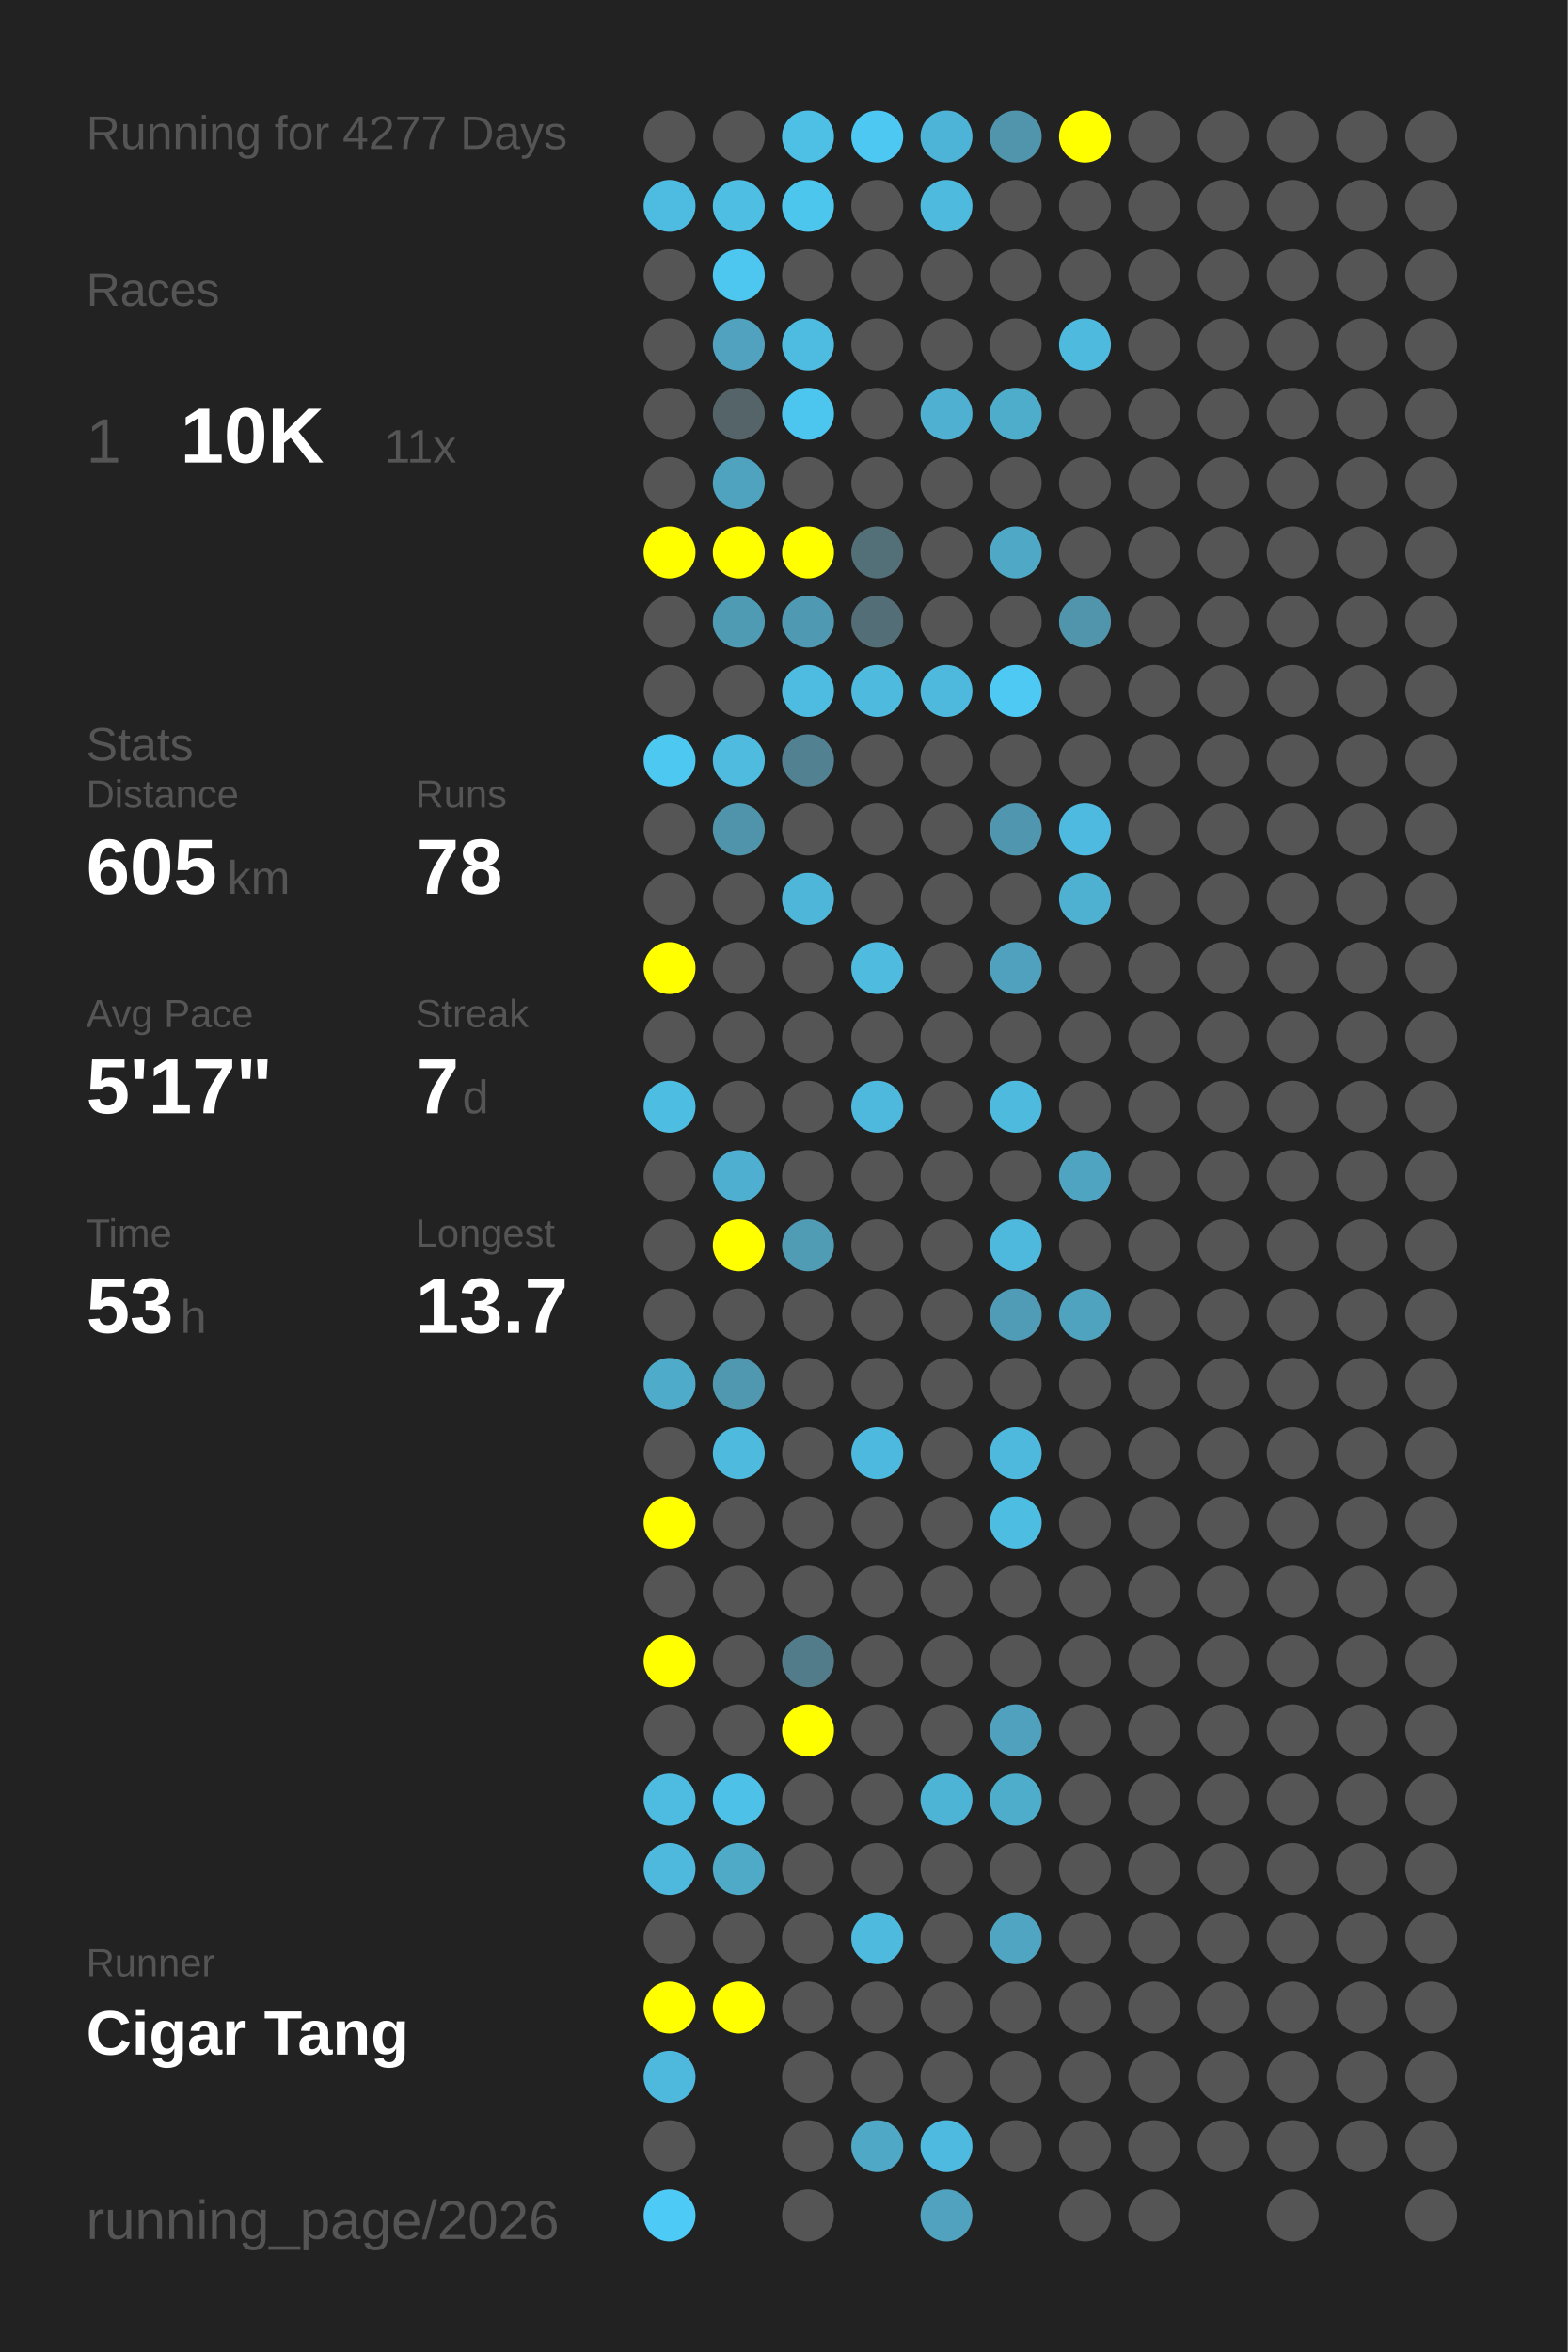
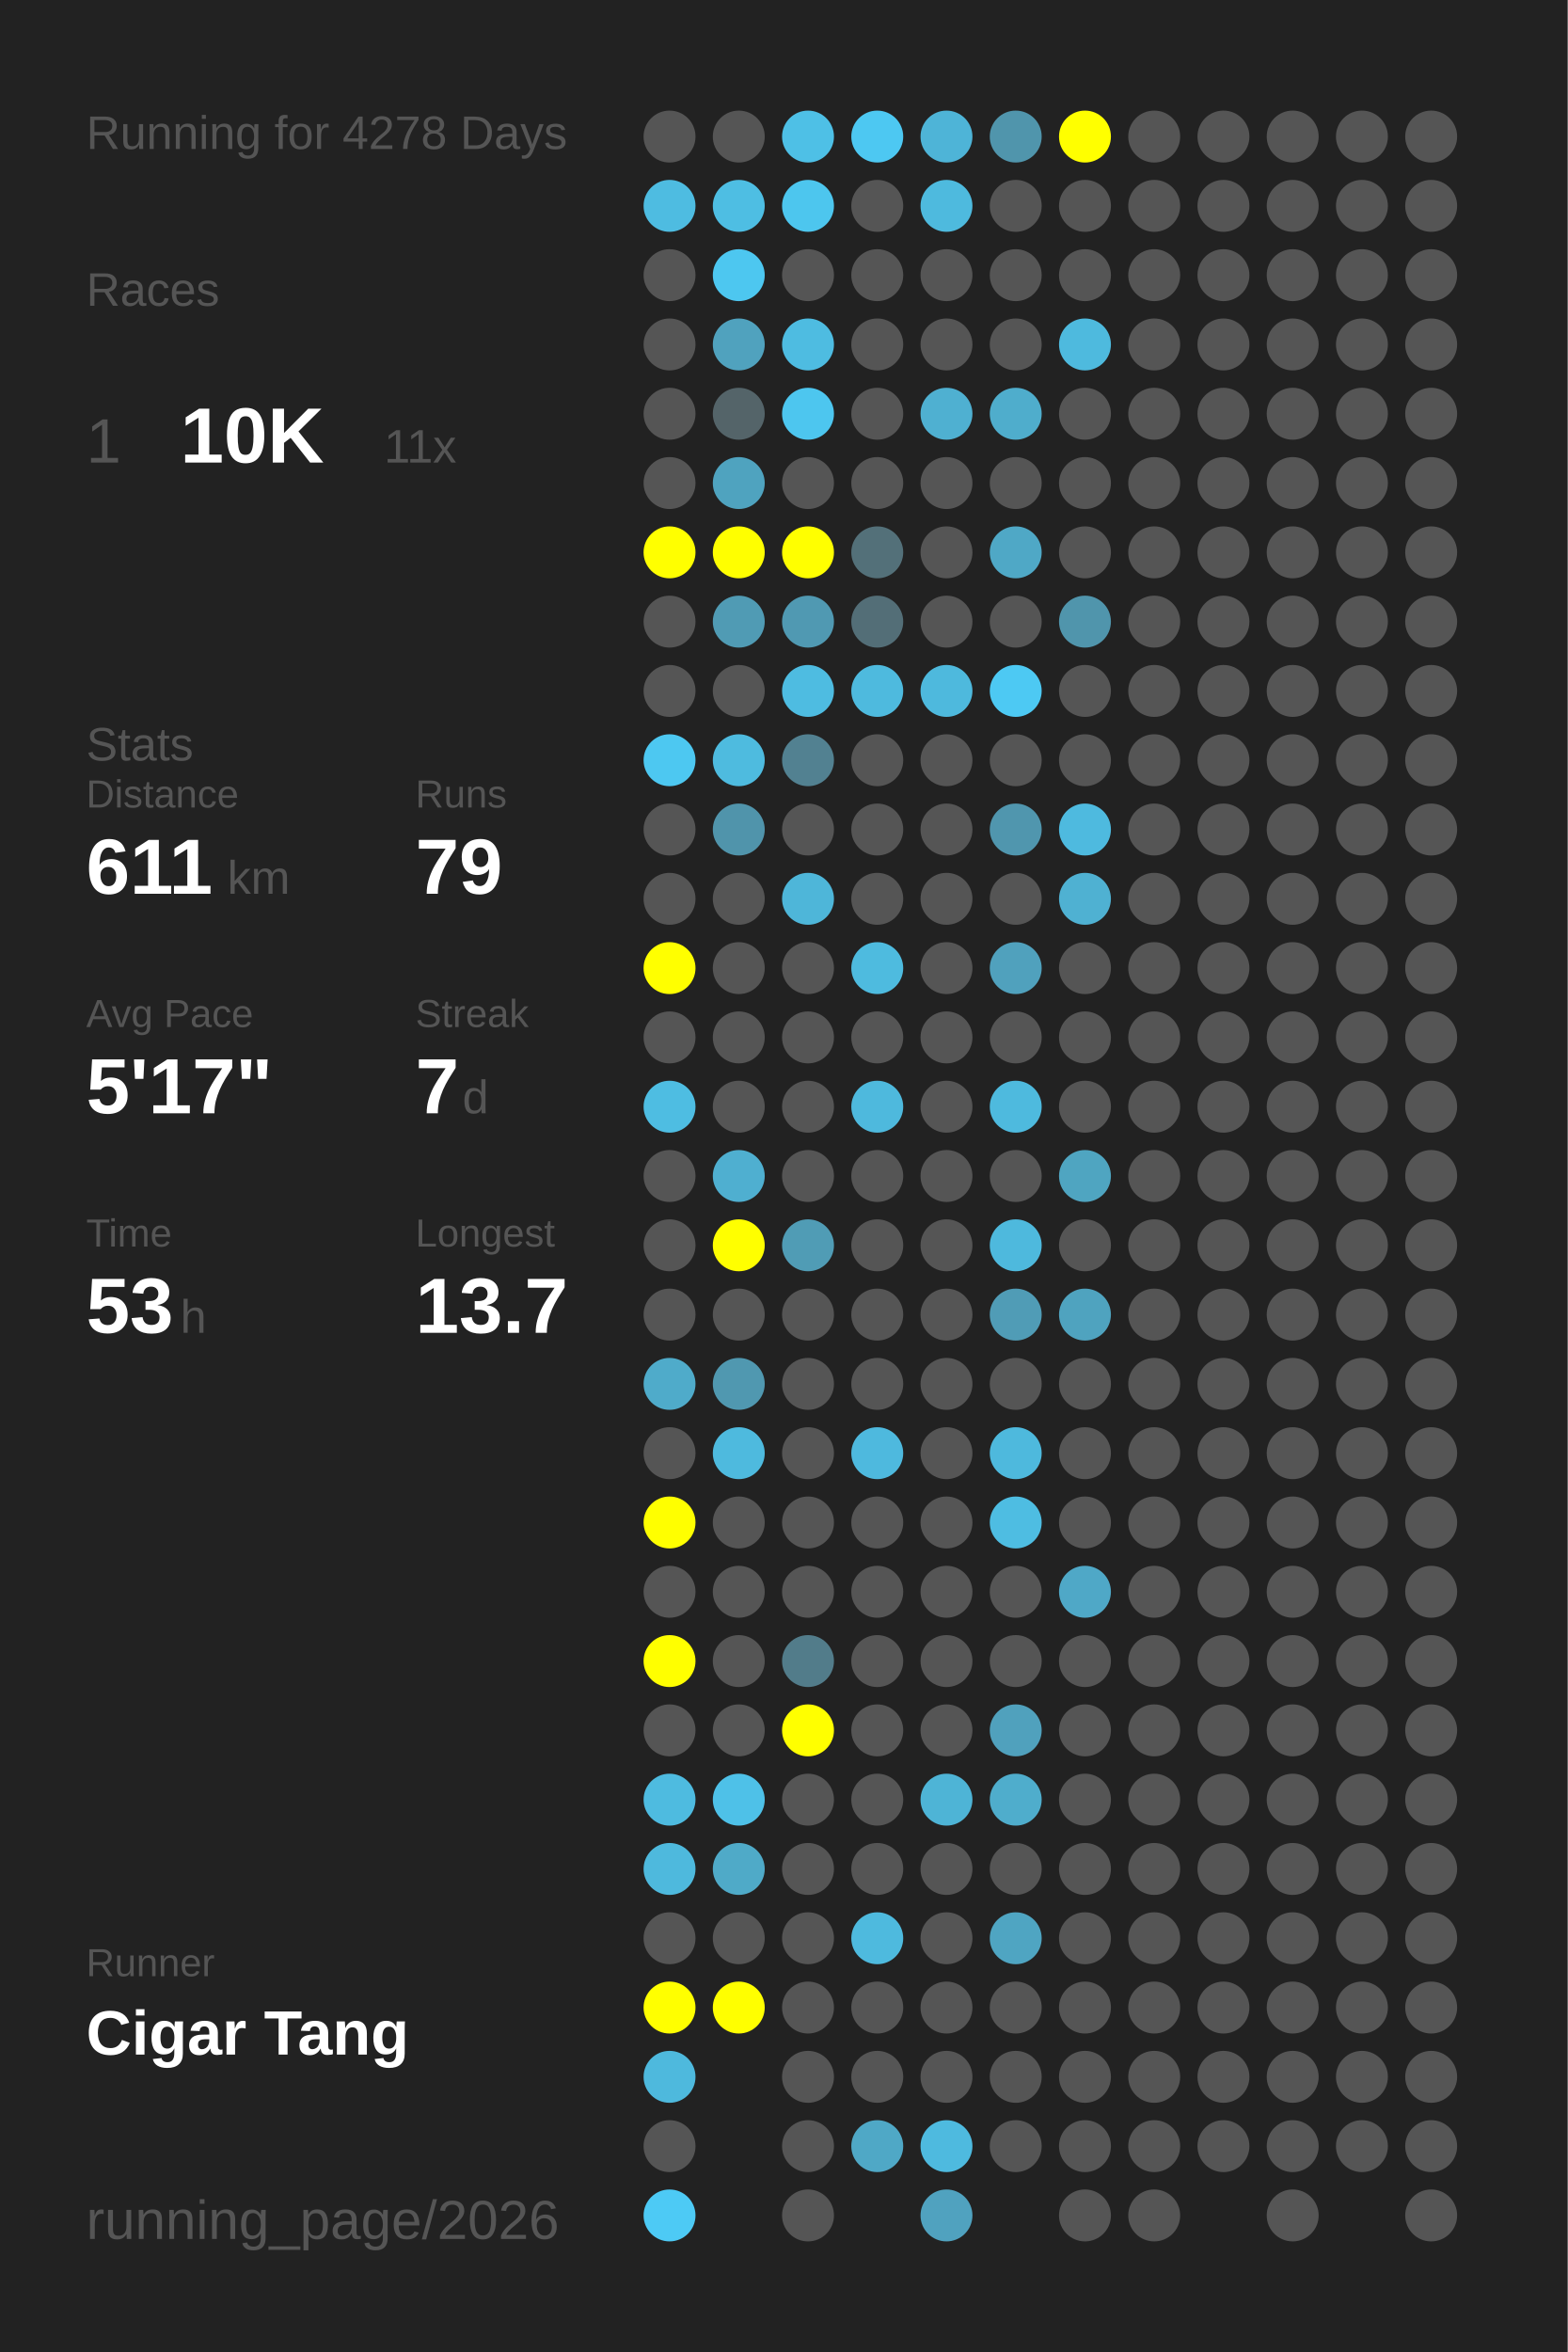
<svg xmlns="http://www.w3.org/2000/svg" baseProfile="full" height="300mm" version="1.1" viewBox="0,0,200,300" width="200mm">
  <defs />
  <rect fill="#222222" height="300" width="200" x="0" y="0" />
-   <text fill="#555555" style="font-size:6px; font-family:Arial;" x="11" y="19">Running for 4277 Days</text>
+   <text fill="#555555" style="font-size:6px; font-family:Arial;" x="11" y="19">Running for 4278 Days</text>
  <text fill="#555555" style="font-size:6px; font-family:Arial;" x="11" y="39">Races</text>
  <text fill="#555555" style="font-size:8px; font-family:Arial;" x="11" y="59">1</text>
  <text fill="#FFFFFF" style="font-size:10px; font-family:Arial; font-weight:bold;" x="23" y="59">10K</text>
  <text fill="#555555" style="font-size:6px; font-family:Arial;" x="49" y="59">11x</text>
  <text fill="#555555" style="font-size:6px; font-family:Arial;" x="11" y="97">Stats</text>
  <text fill="#555555" style="font-size:5px; font-family:Arial;" x="11" y="103">Distance</text>
-   <text fill="#FFFFFF" style="font-size:10px; font-family:Arial; font-weight:bold;" x="11" y="114">605</text>
+   <text fill="#FFFFFF" style="font-size:10px; font-family:Arial; font-weight:bold;" x="11" y="114">611</text>
  <text fill="#555555" style="font-size:6px; font-family:Arial;" x="29" y="114">km</text>
  <text fill="#555555" style="font-size:5px; font-family:Arial;" x="53" y="103">Runs</text>
-   <text fill="#FFFFFF" style="font-size:10px; font-family:Arial; font-weight:bold;" x="53" y="114">78</text>
+   <text fill="#FFFFFF" style="font-size:10px; font-family:Arial; font-weight:bold;" x="53" y="114">79</text>
  <text fill="#555555" style="font-size:5px; font-family:Arial;" x="11" y="131">Avg Pace</text>
  <text fill="#FFFFFF" style="font-size:10px; font-family:Arial; font-weight:bold;" x="11" y="142">5'17"</text>
  <text fill="#555555" style="font-size:5px; font-family:Arial;" x="53" y="131">Streak</text>
  <text fill="#FFFFFF" style="font-size:10px; font-family:Arial; font-weight:bold;" x="53" y="142">7</text>
  <text fill="#555555" style="font-size:6px; font-family:Arial;" x="59" y="142">d</text>
  <text fill="#555555" style="font-size:5px; font-family:Arial;" x="11" y="159">Time</text>
  <text fill="#FFFFFF" style="font-size:10px; font-family:Arial; font-weight:bold;" x="11" y="170">53</text>
  <text fill="#555555" style="font-size:6px; font-family:Arial;" x="23" y="170">h</text>
  <text fill="#555555" style="font-size:5px; font-family:Arial;" x="53" y="159">Longest</text>
  <text fill="#FFFFFF" style="font-size:10px; font-family:Arial; font-weight:bold;" x="53" y="170">13.7</text>
  <text fill="#555555" style="font-size:5px; font-family:Arial;" x="11" y="252.065">Runner</text>
  <text fill="#FFFFFF" style="font-size:8px; font-family:Arial; font-weight:bold;" x="11" y="262.065">Cigar Tang</text>
  <text fill="#555555" style="font-size:7px; font-family:Arial;" x="11" y="285.581">running_page/2026</text>
  <circle cx="85.417" cy="17.419" fill="#555555" r="3.312" />
  <circle cx="85.417" cy="26.258" fill="#4ebce1" r="3.312" />
  <circle cx="85.417" cy="35.097" fill="#555555" r="3.312" />
  <circle cx="85.417" cy="43.935" fill="#555555" r="3.312" />
  <circle cx="85.417" cy="52.774" fill="#555555" r="3.312" />
  <circle cx="85.417" cy="61.613" fill="#555555" r="3.312" />
  <circle cx="85.417" cy="70.452" fill="#FFFF00" r="3.312" />
  <circle cx="85.417" cy="79.29" fill="#555555" r="3.312" />
  <circle cx="85.417" cy="88.129" fill="#555555" r="3.312" />
  <circle cx="85.417" cy="96.968" fill="#4dc8f1" r="3.312" />
  <circle cx="85.417" cy="105.806" fill="#555555" r="3.312" />
  <circle cx="85.417" cy="114.645" fill="#555555" r="3.312" />
  <circle cx="85.417" cy="123.484" fill="#FFFF00" r="3.312" />
  <circle cx="85.417" cy="132.323" fill="#555555" r="3.312" />
  <circle cx="85.417" cy="141.161" fill="#4ebde2" r="3.312" />
  <circle cx="85.417" cy="150" fill="#555555" r="3.312" />
  <circle cx="85.417" cy="158.839" fill="#555555" r="3.312" />
  <circle cx="85.417" cy="167.677" fill="#555555" r="3.312" />
  <circle cx="85.417" cy="176.516" fill="#4fabca" r="3.312" />
  <circle cx="85.417" cy="185.355" fill="#555555" r="3.312" />
  <circle cx="85.417" cy="194.194" fill="#FFFF00" r="3.312" />
  <circle cx="85.417" cy="203.032" fill="#555555" r="3.312" />
  <circle cx="85.417" cy="211.871" fill="#FFFF00" r="3.312" />
  <circle cx="85.417" cy="220.71" fill="#555555" r="3.312" />
  <circle cx="85.417" cy="229.548" fill="#4ebbe0" r="3.312" />
  <circle cx="85.417" cy="238.387" fill="#4eb9dd" r="3.312" />
  <circle cx="85.417" cy="247.226" fill="#555555" r="3.312" />
  <circle cx="85.417" cy="256.065" fill="#FFFF00" r="3.312" />
  <circle cx="85.417" cy="264.903" fill="#4eb9dd" r="3.312" />
  <circle cx="85.417" cy="273.742" fill="#555555" r="3.312" />
  <circle cx="85.417" cy="282.581" fill="#4dcaf5" r="3.312" />
  <circle cx="94.25" cy="17.419" fill="#555555" r="3.312" />
  <circle cx="94.25" cy="26.258" fill="#4ebee3" r="3.312" />
  <circle cx="94.25" cy="35.097" fill="#4dc7f0" r="3.312" />
  <circle cx="94.25" cy="43.935" fill="#50a2be" r="3.312" />
  <circle cx="94.25" cy="52.774" fill="#546469" r="3.312" />
  <circle cx="94.25" cy="61.613" fill="#4fa3bf" r="3.312" />
  <circle cx="94.25" cy="70.452" fill="#FFFF00" r="3.312" />
  <circle cx="94.25" cy="79.29" fill="#509bb4" r="3.312" />
  <circle cx="94.25" cy="88.129" fill="#555555" r="3.312" />
  <circle cx="94.25" cy="96.968" fill="#4ebbdf" r="3.312" />
  <circle cx="94.25" cy="105.806" fill="#5094ab" r="3.312" />
  <circle cx="94.25" cy="114.645" fill="#555555" r="3.312" />
  <circle cx="94.25" cy="123.484" fill="#555555" r="3.312" />
  <circle cx="94.25" cy="132.323" fill="#555555" r="3.312" />
  <circle cx="94.25" cy="141.161" fill="#555555" r="3.312" />
  <circle cx="94.25" cy="150" fill="#4fafd0" r="3.312" />
  <circle cx="94.25" cy="158.839" fill="#FFFF00" r="3.312" />
  <circle cx="94.25" cy="167.677" fill="#555555" r="3.312" />
  <circle cx="94.25" cy="176.516" fill="#5098b0" r="3.312" />
  <circle cx="94.25" cy="185.355" fill="#4ebade" r="3.312" />
  <circle cx="94.25" cy="194.194" fill="#555555" r="3.312" />
  <circle cx="94.25" cy="203.032" fill="#555555" r="3.312" />
  <circle cx="94.25" cy="211.871" fill="#555555" r="3.312" />
  <circle cx="94.25" cy="220.71" fill="#555555" r="3.312" />
  <circle cx="94.25" cy="229.548" fill="#4ec1e8" r="3.312" />
  <circle cx="94.25" cy="238.387" fill="#4faac8" r="3.312" />
  <circle cx="94.25" cy="247.226" fill="#555555" r="3.312" />
  <circle cx="94.25" cy="256.065" fill="#FFFF00" r="3.312" />
  <circle cx="103.083" cy="17.419" fill="#4ec0e6" r="3.312" />
  <circle cx="103.083" cy="26.258" fill="#4dc6ee" r="3.312" />
  <circle cx="103.083" cy="35.097" fill="#555555" r="3.312" />
  <circle cx="103.083" cy="43.935" fill="#4ebce1" r="3.312" />
  <circle cx="103.083" cy="52.774" fill="#4dc6ef" r="3.312" />
  <circle cx="103.083" cy="61.613" fill="#555555" r="3.312" />
  <circle cx="103.083" cy="70.452" fill="#FFFF00" r="3.312" />
  <circle cx="103.083" cy="79.29" fill="#5099b2" r="3.312" />
  <circle cx="103.083" cy="88.129" fill="#4ebce1" r="3.312" />
  <circle cx="103.083" cy="96.968" fill="#528191" r="3.312" />
  <circle cx="103.083" cy="105.806" fill="#555555" r="3.312" />
  <circle cx="103.083" cy="114.645" fill="#4eb6d9" r="3.312" />
  <circle cx="103.083" cy="123.484" fill="#555555" r="3.312" />
  <circle cx="103.083" cy="132.323" fill="#555555" r="3.312" />
  <circle cx="103.083" cy="141.161" fill="#555555" r="3.312" />
  <circle cx="103.083" cy="150" fill="#555555" r="3.312" />
  <circle cx="103.083" cy="158.839" fill="#509cb5" r="3.312" />
  <circle cx="103.083" cy="167.677" fill="#555555" r="3.312" />
  <circle cx="103.083" cy="176.516" fill="#555555" r="3.312" />
  <circle cx="103.083" cy="185.355" fill="#555555" r="3.312" />
  <circle cx="103.083" cy="194.194" fill="#555555" r="3.312" />
  <circle cx="103.083" cy="203.032" fill="#555555" r="3.312" />
  <circle cx="103.083" cy="211.871" fill="#527c8a" r="3.312" />
  <circle cx="103.083" cy="220.71" fill="#FFFF00" r="3.312" />
  <circle cx="103.083" cy="229.548" fill="#555555" r="3.312" />
  <circle cx="103.083" cy="238.387" fill="#555555" r="3.312" />
  <circle cx="103.083" cy="247.226" fill="#555555" r="3.312" />
  <circle cx="103.083" cy="256.065" fill="#555555" r="3.312" />
  <circle cx="103.083" cy="264.903" fill="#555555" r="3.312" />
  <circle cx="103.083" cy="273.742" fill="#555555" r="3.312" />
  <circle cx="103.083" cy="282.581" fill="#555555" r="3.312" />
  <circle cx="111.917" cy="17.419" fill="#4dc8f2" r="3.312" />
  <circle cx="111.917" cy="26.258" fill="#555555" r="3.312" />
  <circle cx="111.917" cy="35.097" fill="#555555" r="3.312" />
  <circle cx="111.917" cy="43.935" fill="#555555" r="3.312" />
  <circle cx="111.917" cy="52.774" fill="#555555" r="3.312" />
  <circle cx="111.917" cy="61.613" fill="#555555" r="3.312" />
  <circle cx="111.917" cy="70.452" fill="#537079" r="3.312" />
  <circle cx="111.917" cy="79.29" fill="#536e77" r="3.312" />
  <circle cx="111.917" cy="88.129" fill="#4ebade" r="3.312" />
  <circle cx="111.917" cy="96.968" fill="#555555" r="3.312" />
  <circle cx="111.917" cy="105.806" fill="#555555" r="3.312" />
  <circle cx="111.917" cy="114.645" fill="#555555" r="3.312" />
  <circle cx="111.917" cy="123.484" fill="#4ebbdf" r="3.312" />
  <circle cx="111.917" cy="132.323" fill="#555555" r="3.312" />
  <circle cx="111.917" cy="141.161" fill="#4eb9dd" r="3.312" />
  <circle cx="111.917" cy="150" fill="#555555" r="3.312" />
  <circle cx="111.917" cy="158.839" fill="#555555" r="3.312" />
  <circle cx="111.917" cy="167.677" fill="#555555" r="3.312" />
  <circle cx="111.917" cy="176.516" fill="#555555" r="3.312" />
  <circle cx="111.917" cy="185.355" fill="#4eb9de" r="3.312" />
  <circle cx="111.917" cy="194.194" fill="#555555" r="3.312" />
  <circle cx="111.917" cy="203.032" fill="#555555" r="3.312" />
  <circle cx="111.917" cy="211.871" fill="#555555" r="3.312" />
  <circle cx="111.917" cy="220.71" fill="#555555" r="3.312" />
  <circle cx="111.917" cy="229.548" fill="#555555" r="3.312" />
  <circle cx="111.917" cy="238.387" fill="#555555" r="3.312" />
  <circle cx="111.917" cy="247.226" fill="#4ebade" r="3.312" />
  <circle cx="111.917" cy="256.065" fill="#555555" r="3.312" />
  <circle cx="111.917" cy="264.903" fill="#555555" r="3.312" />
  <circle cx="111.917" cy="273.742" fill="#4fa8c6" r="3.312" />
  <circle cx="120.75" cy="17.419" fill="#4eb4d7" r="3.312" />
  <circle cx="120.75" cy="26.258" fill="#4ebade" r="3.312" />
  <circle cx="120.75" cy="35.097" fill="#555555" r="3.312" />
  <circle cx="120.75" cy="43.935" fill="#555555" r="3.312" />
  <circle cx="120.75" cy="52.774" fill="#4fb0d1" r="3.312" />
  <circle cx="120.75" cy="61.613" fill="#555555" r="3.312" />
  <circle cx="120.75" cy="70.452" fill="#555555" r="3.312" />
  <circle cx="120.75" cy="79.29" fill="#555555" r="3.312" />
  <circle cx="120.75" cy="88.129" fill="#4eb9dd" r="3.312" />
  <circle cx="120.75" cy="96.968" fill="#555555" r="3.312" />
  <circle cx="120.75" cy="105.806" fill="#555555" r="3.312" />
  <circle cx="120.75" cy="114.645" fill="#555555" r="3.312" />
  <circle cx="120.75" cy="123.484" fill="#555555" r="3.312" />
  <circle cx="120.75" cy="132.323" fill="#555555" r="3.312" />
  <circle cx="120.75" cy="141.161" fill="#555555" r="3.312" />
  <circle cx="120.75" cy="150" fill="#555555" r="3.312" />
  <circle cx="120.75" cy="158.839" fill="#555555" r="3.312" />
  <circle cx="120.75" cy="167.677" fill="#555555" r="3.312" />
  <circle cx="120.75" cy="176.516" fill="#555555" r="3.312" />
  <circle cx="120.75" cy="185.355" fill="#555555" r="3.312" />
  <circle cx="120.75" cy="194.194" fill="#555555" r="3.312" />
  <circle cx="120.75" cy="203.032" fill="#555555" r="3.312" />
  <circle cx="120.75" cy="211.871" fill="#555555" r="3.312" />
  <circle cx="120.75" cy="220.71" fill="#555555" r="3.312" />
  <circle cx="120.75" cy="229.548" fill="#4eb4d6" r="3.312" />
  <circle cx="120.75" cy="238.387" fill="#555555" r="3.312" />
  <circle cx="120.75" cy="247.226" fill="#555555" r="3.312" />
  <circle cx="120.75" cy="256.065" fill="#555555" r="3.312" />
  <circle cx="120.75" cy="264.903" fill="#555555" r="3.312" />
  <circle cx="120.75" cy="273.742" fill="#4ebadf" r="3.312" />
  <circle cx="120.75" cy="282.581" fill="#50a2bf" r="3.312" />
  <circle cx="129.583" cy="17.419" fill="#5095ac" r="3.312" />
  <circle cx="129.583" cy="26.258" fill="#555555" r="3.312" />
  <circle cx="129.583" cy="35.097" fill="#555555" r="3.312" />
  <circle cx="129.583" cy="43.935" fill="#555555" r="3.312" />
  <circle cx="129.583" cy="52.774" fill="#4fadcc" r="3.312" />
  <circle cx="129.583" cy="61.613" fill="#555555" r="3.312" />
  <circle cx="129.583" cy="70.452" fill="#4fa8c6" r="3.312" />
  <circle cx="129.583" cy="79.29" fill="#555555" r="3.312" />
  <circle cx="129.583" cy="88.129" fill="#4dc9f3" r="3.312" />
  <circle cx="129.583" cy="96.968" fill="#555555" r="3.312" />
  <circle cx="129.583" cy="105.806" fill="#5096ae" r="3.312" />
  <circle cx="129.583" cy="114.645" fill="#555555" r="3.312" />
  <circle cx="129.583" cy="123.484" fill="#50a1bd" r="3.312" />
  <circle cx="129.583" cy="132.323" fill="#555555" r="3.312" />
  <circle cx="129.583" cy="141.161" fill="#4ebade" r="3.312" />
  <circle cx="129.583" cy="150" fill="#555555" r="3.312" />
  <circle cx="129.583" cy="158.839" fill="#4eb9dd" r="3.312" />
  <circle cx="129.583" cy="167.677" fill="#509cb6" r="3.312" />
  <circle cx="129.583" cy="176.516" fill="#555555" r="3.312" />
  <circle cx="129.583" cy="185.355" fill="#4eb9dd" r="3.312" />
  <circle cx="129.583" cy="194.194" fill="#4ebde2" r="3.312" />
  <circle cx="129.583" cy="203.032" fill="#555555" r="3.312" />
  <circle cx="129.583" cy="211.871" fill="#555555" r="3.312" />
  <circle cx="129.583" cy="220.71" fill="#50a1bd" r="3.312" />
  <circle cx="129.583" cy="229.548" fill="#4fadcc" r="3.312" />
  <circle cx="129.583" cy="238.387" fill="#555555" r="3.312" />
  <circle cx="129.583" cy="247.226" fill="#4fa5c2" r="3.312" />
  <circle cx="129.583" cy="256.065" fill="#555555" r="3.312" />
  <circle cx="129.583" cy="264.903" fill="#555555" r="3.312" />
  <circle cx="129.583" cy="273.742" fill="#555555" r="3.312" />
  <circle cx="138.417" cy="17.419" fill="#FFFF00" r="3.312" />
  <circle cx="138.417" cy="26.258" fill="#555555" r="3.312" />
  <circle cx="138.417" cy="35.097" fill="#555555" r="3.312" />
  <circle cx="138.417" cy="43.935" fill="#4ebade" r="3.312" />
  <circle cx="138.417" cy="52.774" fill="#555555" r="3.312" />
  <circle cx="138.417" cy="61.613" fill="#555555" r="3.312" />
  <circle cx="138.417" cy="70.452" fill="#555555" r="3.312" />
  <circle cx="138.417" cy="79.29" fill="#5095ac" r="3.312" />
  <circle cx="138.417" cy="88.129" fill="#555555" r="3.312" />
  <circle cx="138.417" cy="96.968" fill="#555555" r="3.312" />
  <circle cx="138.417" cy="105.806" fill="#4ebadf" r="3.312" />
  <circle cx="138.417" cy="114.645" fill="#4fb1d2" r="3.312" />
  <circle cx="138.417" cy="123.484" fill="#555555" r="3.312" />
  <circle cx="138.417" cy="132.323" fill="#555555" r="3.312" />
  <circle cx="138.417" cy="141.161" fill="#555555" r="3.312" />
  <circle cx="138.417" cy="150" fill="#4fa5c1" r="3.312" />
  <circle cx="138.417" cy="158.839" fill="#555555" r="3.312" />
  <circle cx="138.417" cy="167.677" fill="#4fa3bf" r="3.312" />
  <circle cx="138.417" cy="176.516" fill="#555555" r="3.312" />
  <circle cx="138.417" cy="185.355" fill="#555555" r="3.312" />
  <circle cx="138.417" cy="194.194" fill="#555555" r="3.312" />
-   <circle cx="138.417" cy="203.032" fill="#555555" r="3.312" />
+   <circle cx="138.417" cy="203.032" fill="#4fa8c7" r="3.312" />
  <circle cx="138.417" cy="211.871" fill="#555555" r="3.312" />
  <circle cx="138.417" cy="220.71" fill="#555555" r="3.312" />
  <circle cx="138.417" cy="229.548" fill="#555555" r="3.312" />
  <circle cx="138.417" cy="238.387" fill="#555555" r="3.312" />
  <circle cx="138.417" cy="247.226" fill="#555555" r="3.312" />
  <circle cx="138.417" cy="256.065" fill="#555555" r="3.312" />
  <circle cx="138.417" cy="264.903" fill="#555555" r="3.312" />
  <circle cx="138.417" cy="273.742" fill="#555555" r="3.312" />
  <circle cx="138.417" cy="282.581" fill="#555555" r="3.312" />
  <circle cx="147.25" cy="17.419" fill="#555555" r="3.312" />
  <circle cx="147.25" cy="26.258" fill="#555555" r="3.312" />
  <circle cx="147.25" cy="35.097" fill="#555555" r="3.312" />
  <circle cx="147.25" cy="43.935" fill="#555555" r="3.312" />
  <circle cx="147.25" cy="52.774" fill="#555555" r="3.312" />
  <circle cx="147.25" cy="61.613" fill="#555555" r="3.312" />
  <circle cx="147.25" cy="70.452" fill="#555555" r="3.312" />
  <circle cx="147.25" cy="79.29" fill="#555555" r="3.312" />
  <circle cx="147.25" cy="88.129" fill="#555555" r="3.312" />
  <circle cx="147.25" cy="96.968" fill="#555555" r="3.312" />
  <circle cx="147.25" cy="105.806" fill="#555555" r="3.312" />
  <circle cx="147.25" cy="114.645" fill="#555555" r="3.312" />
  <circle cx="147.25" cy="123.484" fill="#555555" r="3.312" />
  <circle cx="147.25" cy="132.323" fill="#555555" r="3.312" />
  <circle cx="147.25" cy="141.161" fill="#555555" r="3.312" />
  <circle cx="147.25" cy="150" fill="#555555" r="3.312" />
  <circle cx="147.25" cy="158.839" fill="#555555" r="3.312" />
  <circle cx="147.25" cy="167.677" fill="#555555" r="3.312" />
  <circle cx="147.25" cy="176.516" fill="#555555" r="3.312" />
  <circle cx="147.25" cy="185.355" fill="#555555" r="3.312" />
  <circle cx="147.25" cy="194.194" fill="#555555" r="3.312" />
  <circle cx="147.25" cy="203.032" fill="#555555" r="3.312" />
  <circle cx="147.25" cy="211.871" fill="#555555" r="3.312" />
  <circle cx="147.25" cy="220.71" fill="#555555" r="3.312" />
  <circle cx="147.25" cy="229.548" fill="#555555" r="3.312" />
  <circle cx="147.25" cy="238.387" fill="#555555" r="3.312" />
  <circle cx="147.25" cy="247.226" fill="#555555" r="3.312" />
  <circle cx="147.25" cy="256.065" fill="#555555" r="3.312" />
  <circle cx="147.25" cy="264.903" fill="#555555" r="3.312" />
  <circle cx="147.25" cy="273.742" fill="#555555" r="3.312" />
  <circle cx="147.25" cy="282.581" fill="#555555" r="3.312" />
  <circle cx="156.083" cy="17.419" fill="#555555" r="3.312" />
  <circle cx="156.083" cy="26.258" fill="#555555" r="3.312" />
  <circle cx="156.083" cy="35.097" fill="#555555" r="3.312" />
  <circle cx="156.083" cy="43.935" fill="#555555" r="3.312" />
  <circle cx="156.083" cy="52.774" fill="#555555" r="3.312" />
  <circle cx="156.083" cy="61.613" fill="#555555" r="3.312" />
  <circle cx="156.083" cy="70.452" fill="#555555" r="3.312" />
  <circle cx="156.083" cy="79.29" fill="#555555" r="3.312" />
  <circle cx="156.083" cy="88.129" fill="#555555" r="3.312" />
  <circle cx="156.083" cy="96.968" fill="#555555" r="3.312" />
  <circle cx="156.083" cy="105.806" fill="#555555" r="3.312" />
  <circle cx="156.083" cy="114.645" fill="#555555" r="3.312" />
  <circle cx="156.083" cy="123.484" fill="#555555" r="3.312" />
  <circle cx="156.083" cy="132.323" fill="#555555" r="3.312" />
  <circle cx="156.083" cy="141.161" fill="#555555" r="3.312" />
  <circle cx="156.083" cy="150" fill="#555555" r="3.312" />
  <circle cx="156.083" cy="158.839" fill="#555555" r="3.312" />
  <circle cx="156.083" cy="167.677" fill="#555555" r="3.312" />
  <circle cx="156.083" cy="176.516" fill="#555555" r="3.312" />
  <circle cx="156.083" cy="185.355" fill="#555555" r="3.312" />
  <circle cx="156.083" cy="194.194" fill="#555555" r="3.312" />
  <circle cx="156.083" cy="203.032" fill="#555555" r="3.312" />
  <circle cx="156.083" cy="211.871" fill="#555555" r="3.312" />
  <circle cx="156.083" cy="220.71" fill="#555555" r="3.312" />
  <circle cx="156.083" cy="229.548" fill="#555555" r="3.312" />
  <circle cx="156.083" cy="238.387" fill="#555555" r="3.312" />
  <circle cx="156.083" cy="247.226" fill="#555555" r="3.312" />
  <circle cx="156.083" cy="256.065" fill="#555555" r="3.312" />
  <circle cx="156.083" cy="264.903" fill="#555555" r="3.312" />
  <circle cx="156.083" cy="273.742" fill="#555555" r="3.312" />
  <circle cx="164.917" cy="17.419" fill="#555555" r="3.312" />
  <circle cx="164.917" cy="26.258" fill="#555555" r="3.312" />
  <circle cx="164.917" cy="35.097" fill="#555555" r="3.312" />
  <circle cx="164.917" cy="43.935" fill="#555555" r="3.312" />
  <circle cx="164.917" cy="52.774" fill="#555555" r="3.312" />
  <circle cx="164.917" cy="61.613" fill="#555555" r="3.312" />
  <circle cx="164.917" cy="70.452" fill="#555555" r="3.312" />
  <circle cx="164.917" cy="79.29" fill="#555555" r="3.312" />
  <circle cx="164.917" cy="88.129" fill="#555555" r="3.312" />
  <circle cx="164.917" cy="96.968" fill="#555555" r="3.312" />
  <circle cx="164.917" cy="105.806" fill="#555555" r="3.312" />
  <circle cx="164.917" cy="114.645" fill="#555555" r="3.312" />
  <circle cx="164.917" cy="123.484" fill="#555555" r="3.312" />
  <circle cx="164.917" cy="132.323" fill="#555555" r="3.312" />
  <circle cx="164.917" cy="141.161" fill="#555555" r="3.312" />
  <circle cx="164.917" cy="150" fill="#555555" r="3.312" />
  <circle cx="164.917" cy="158.839" fill="#555555" r="3.312" />
  <circle cx="164.917" cy="167.677" fill="#555555" r="3.312" />
  <circle cx="164.917" cy="176.516" fill="#555555" r="3.312" />
  <circle cx="164.917" cy="185.355" fill="#555555" r="3.312" />
  <circle cx="164.917" cy="194.194" fill="#555555" r="3.312" />
  <circle cx="164.917" cy="203.032" fill="#555555" r="3.312" />
  <circle cx="164.917" cy="211.871" fill="#555555" r="3.312" />
  <circle cx="164.917" cy="220.71" fill="#555555" r="3.312" />
  <circle cx="164.917" cy="229.548" fill="#555555" r="3.312" />
  <circle cx="164.917" cy="238.387" fill="#555555" r="3.312" />
  <circle cx="164.917" cy="247.226" fill="#555555" r="3.312" />
  <circle cx="164.917" cy="256.065" fill="#555555" r="3.312" />
  <circle cx="164.917" cy="264.903" fill="#555555" r="3.312" />
  <circle cx="164.917" cy="273.742" fill="#555555" r="3.312" />
  <circle cx="164.917" cy="282.581" fill="#555555" r="3.312" />
  <circle cx="173.75" cy="17.419" fill="#555555" r="3.312" />
  <circle cx="173.75" cy="26.258" fill="#555555" r="3.312" />
  <circle cx="173.75" cy="35.097" fill="#555555" r="3.312" />
  <circle cx="173.75" cy="43.935" fill="#555555" r="3.312" />
  <circle cx="173.75" cy="52.774" fill="#555555" r="3.312" />
  <circle cx="173.75" cy="61.613" fill="#555555" r="3.312" />
  <circle cx="173.75" cy="70.452" fill="#555555" r="3.312" />
  <circle cx="173.75" cy="79.29" fill="#555555" r="3.312" />
  <circle cx="173.75" cy="88.129" fill="#555555" r="3.312" />
  <circle cx="173.75" cy="96.968" fill="#555555" r="3.312" />
  <circle cx="173.75" cy="105.806" fill="#555555" r="3.312" />
  <circle cx="173.75" cy="114.645" fill="#555555" r="3.312" />
  <circle cx="173.75" cy="123.484" fill="#555555" r="3.312" />
  <circle cx="173.75" cy="132.323" fill="#555555" r="3.312" />
  <circle cx="173.75" cy="141.161" fill="#555555" r="3.312" />
  <circle cx="173.75" cy="150" fill="#555555" r="3.312" />
  <circle cx="173.75" cy="158.839" fill="#555555" r="3.312" />
  <circle cx="173.75" cy="167.677" fill="#555555" r="3.312" />
  <circle cx="173.75" cy="176.516" fill="#555555" r="3.312" />
  <circle cx="173.75" cy="185.355" fill="#555555" r="3.312" />
  <circle cx="173.75" cy="194.194" fill="#555555" r="3.312" />
  <circle cx="173.75" cy="203.032" fill="#555555" r="3.312" />
  <circle cx="173.75" cy="211.871" fill="#555555" r="3.312" />
  <circle cx="173.75" cy="220.71" fill="#555555" r="3.312" />
  <circle cx="173.75" cy="229.548" fill="#555555" r="3.312" />
  <circle cx="173.75" cy="238.387" fill="#555555" r="3.312" />
  <circle cx="173.75" cy="247.226" fill="#555555" r="3.312" />
  <circle cx="173.75" cy="256.065" fill="#555555" r="3.312" />
  <circle cx="173.75" cy="264.903" fill="#555555" r="3.312" />
  <circle cx="173.75" cy="273.742" fill="#555555" r="3.312" />
  <circle cx="182.583" cy="17.419" fill="#555555" r="3.312" />
  <circle cx="182.583" cy="26.258" fill="#555555" r="3.312" />
  <circle cx="182.583" cy="35.097" fill="#555555" r="3.312" />
  <circle cx="182.583" cy="43.935" fill="#555555" r="3.312" />
  <circle cx="182.583" cy="52.774" fill="#555555" r="3.312" />
  <circle cx="182.583" cy="61.613" fill="#555555" r="3.312" />
  <circle cx="182.583" cy="70.452" fill="#555555" r="3.312" />
  <circle cx="182.583" cy="79.29" fill="#555555" r="3.312" />
  <circle cx="182.583" cy="88.129" fill="#555555" r="3.312" />
  <circle cx="182.583" cy="96.968" fill="#555555" r="3.312" />
  <circle cx="182.583" cy="105.806" fill="#555555" r="3.312" />
  <circle cx="182.583" cy="114.645" fill="#555555" r="3.312" />
  <circle cx="182.583" cy="123.484" fill="#555555" r="3.312" />
  <circle cx="182.583" cy="132.323" fill="#555555" r="3.312" />
  <circle cx="182.583" cy="141.161" fill="#555555" r="3.312" />
  <circle cx="182.583" cy="150" fill="#555555" r="3.312" />
  <circle cx="182.583" cy="158.839" fill="#555555" r="3.312" />
  <circle cx="182.583" cy="167.677" fill="#555555" r="3.312" />
  <circle cx="182.583" cy="176.516" fill="#555555" r="3.312" />
  <circle cx="182.583" cy="185.355" fill="#555555" r="3.312" />
  <circle cx="182.583" cy="194.194" fill="#555555" r="3.312" />
  <circle cx="182.583" cy="203.032" fill="#555555" r="3.312" />
  <circle cx="182.583" cy="211.871" fill="#555555" r="3.312" />
  <circle cx="182.583" cy="220.71" fill="#555555" r="3.312" />
  <circle cx="182.583" cy="229.548" fill="#555555" r="3.312" />
  <circle cx="182.583" cy="238.387" fill="#555555" r="3.312" />
  <circle cx="182.583" cy="247.226" fill="#555555" r="3.312" />
  <circle cx="182.583" cy="256.065" fill="#555555" r="3.312" />
  <circle cx="182.583" cy="264.903" fill="#555555" r="3.312" />
  <circle cx="182.583" cy="273.742" fill="#555555" r="3.312" />
  <circle cx="182.583" cy="282.581" fill="#555555" r="3.312" />
</svg>
